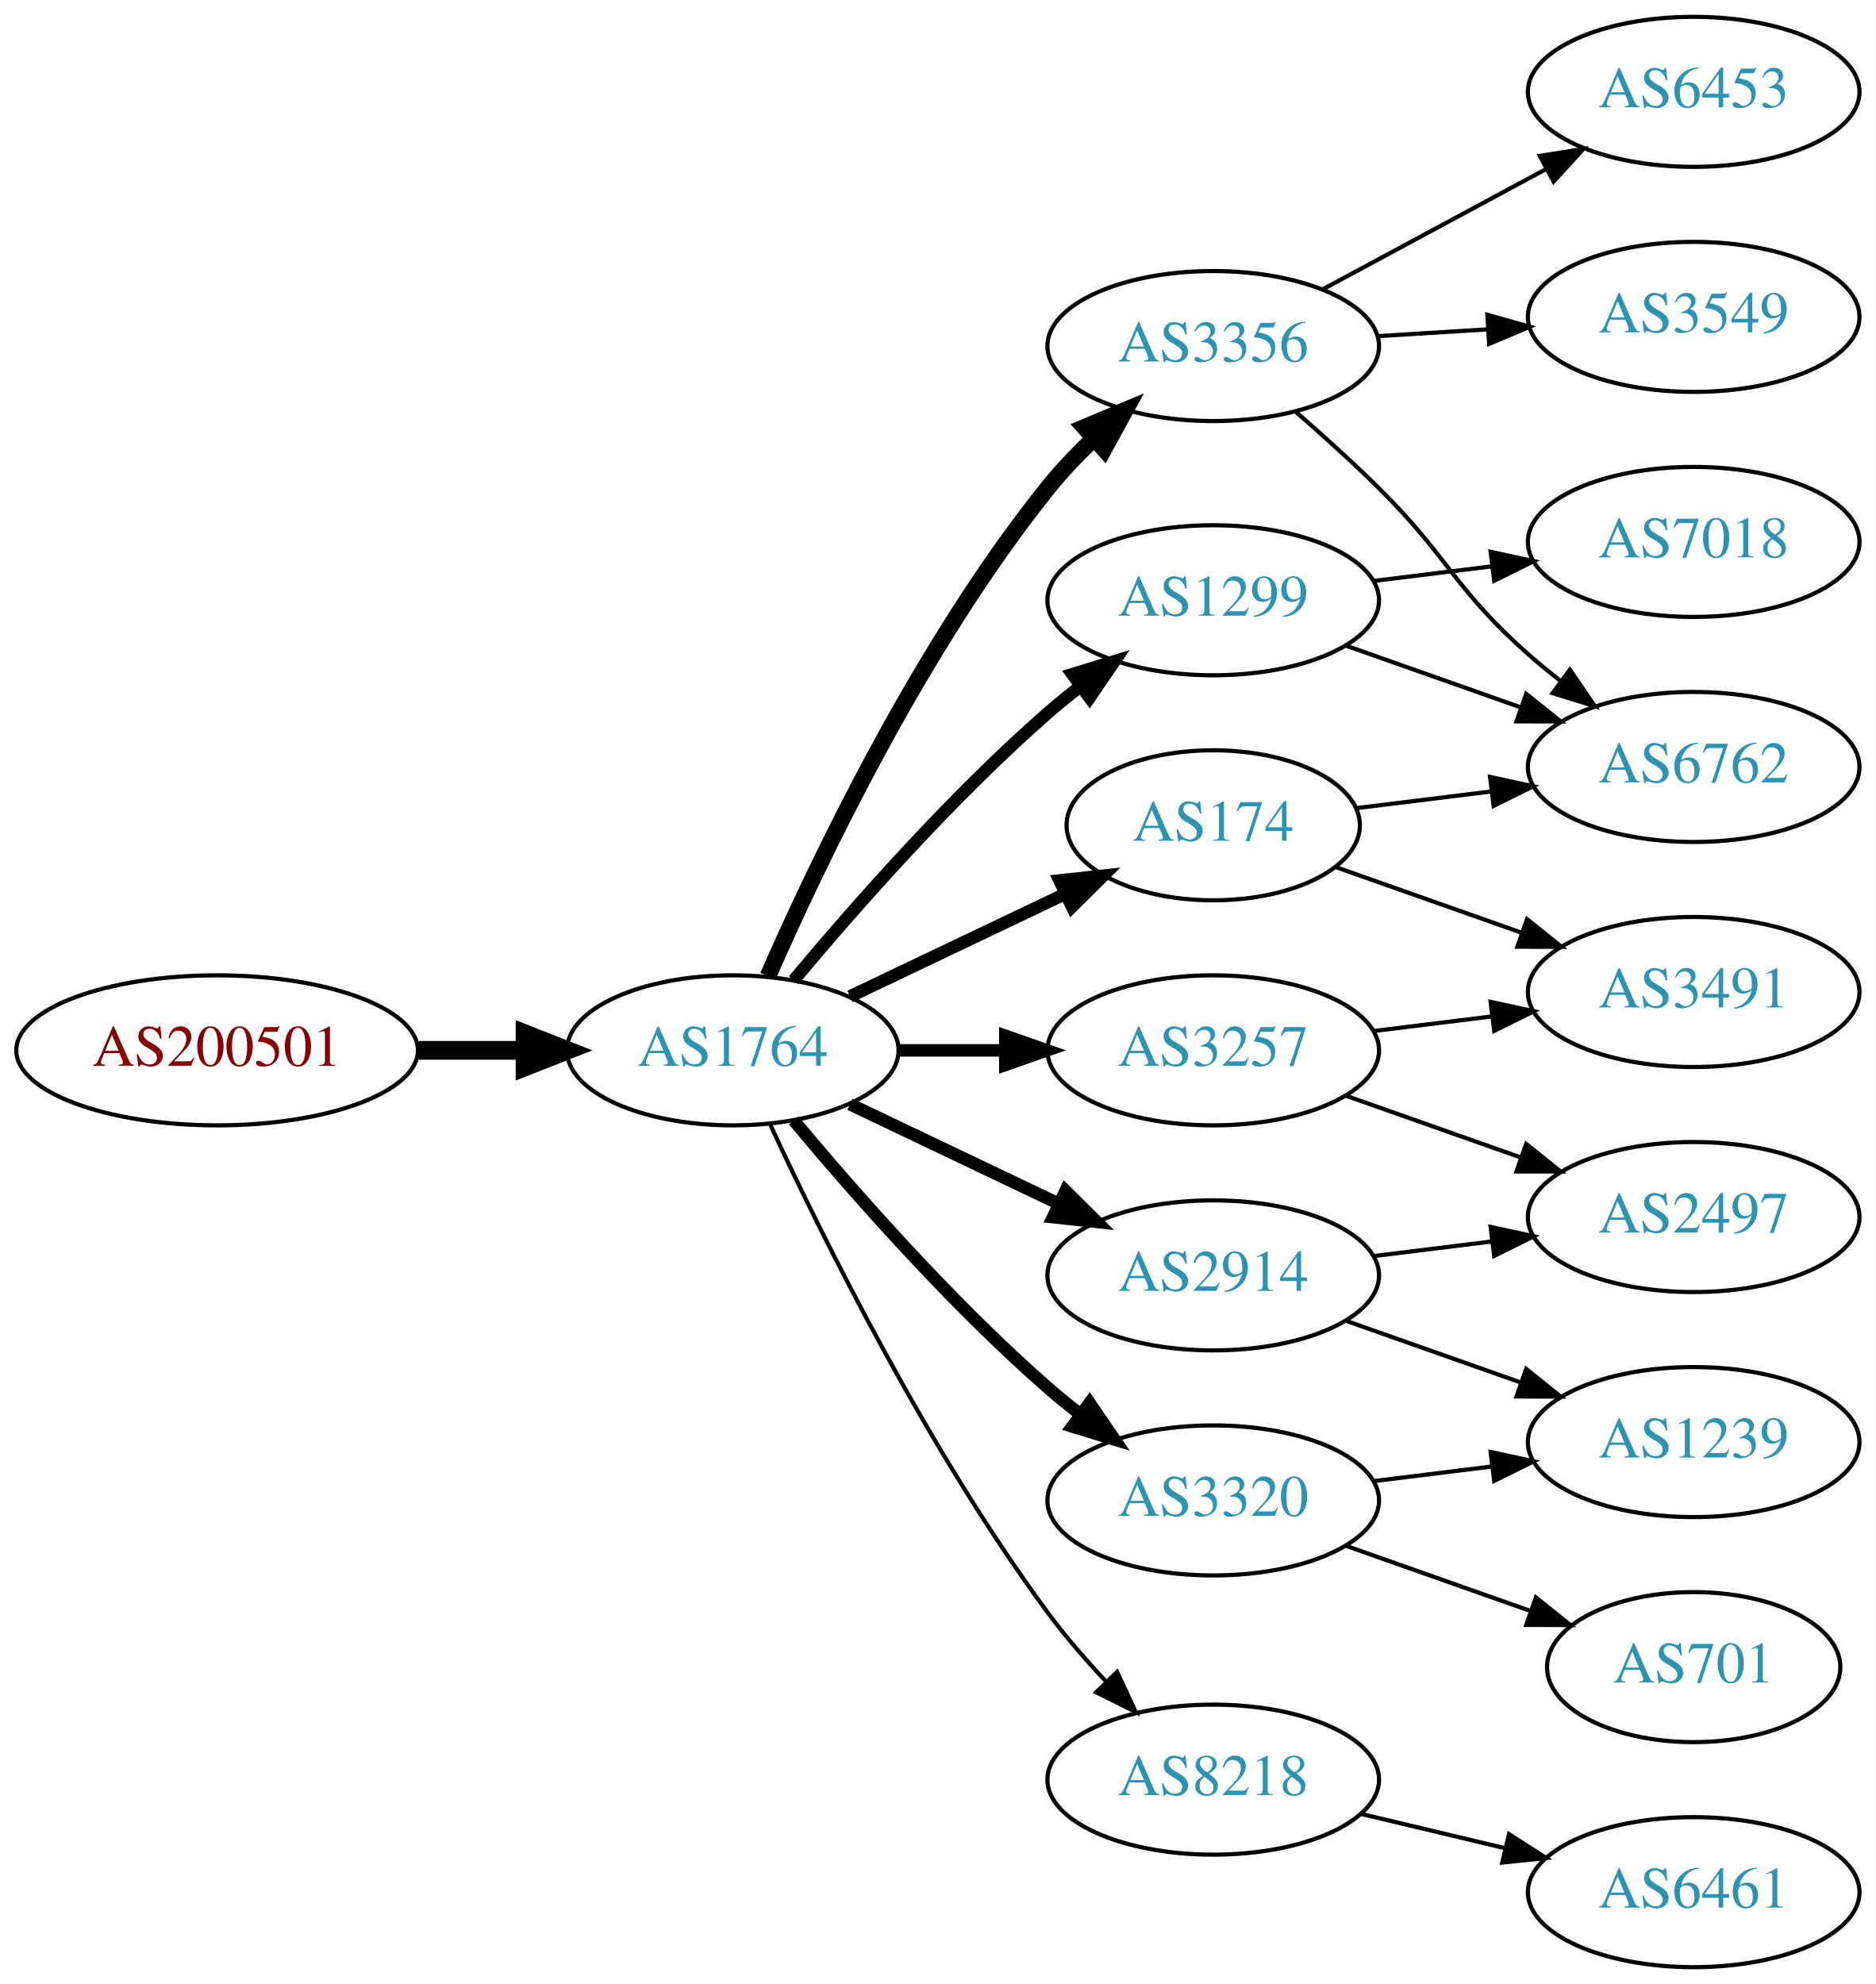
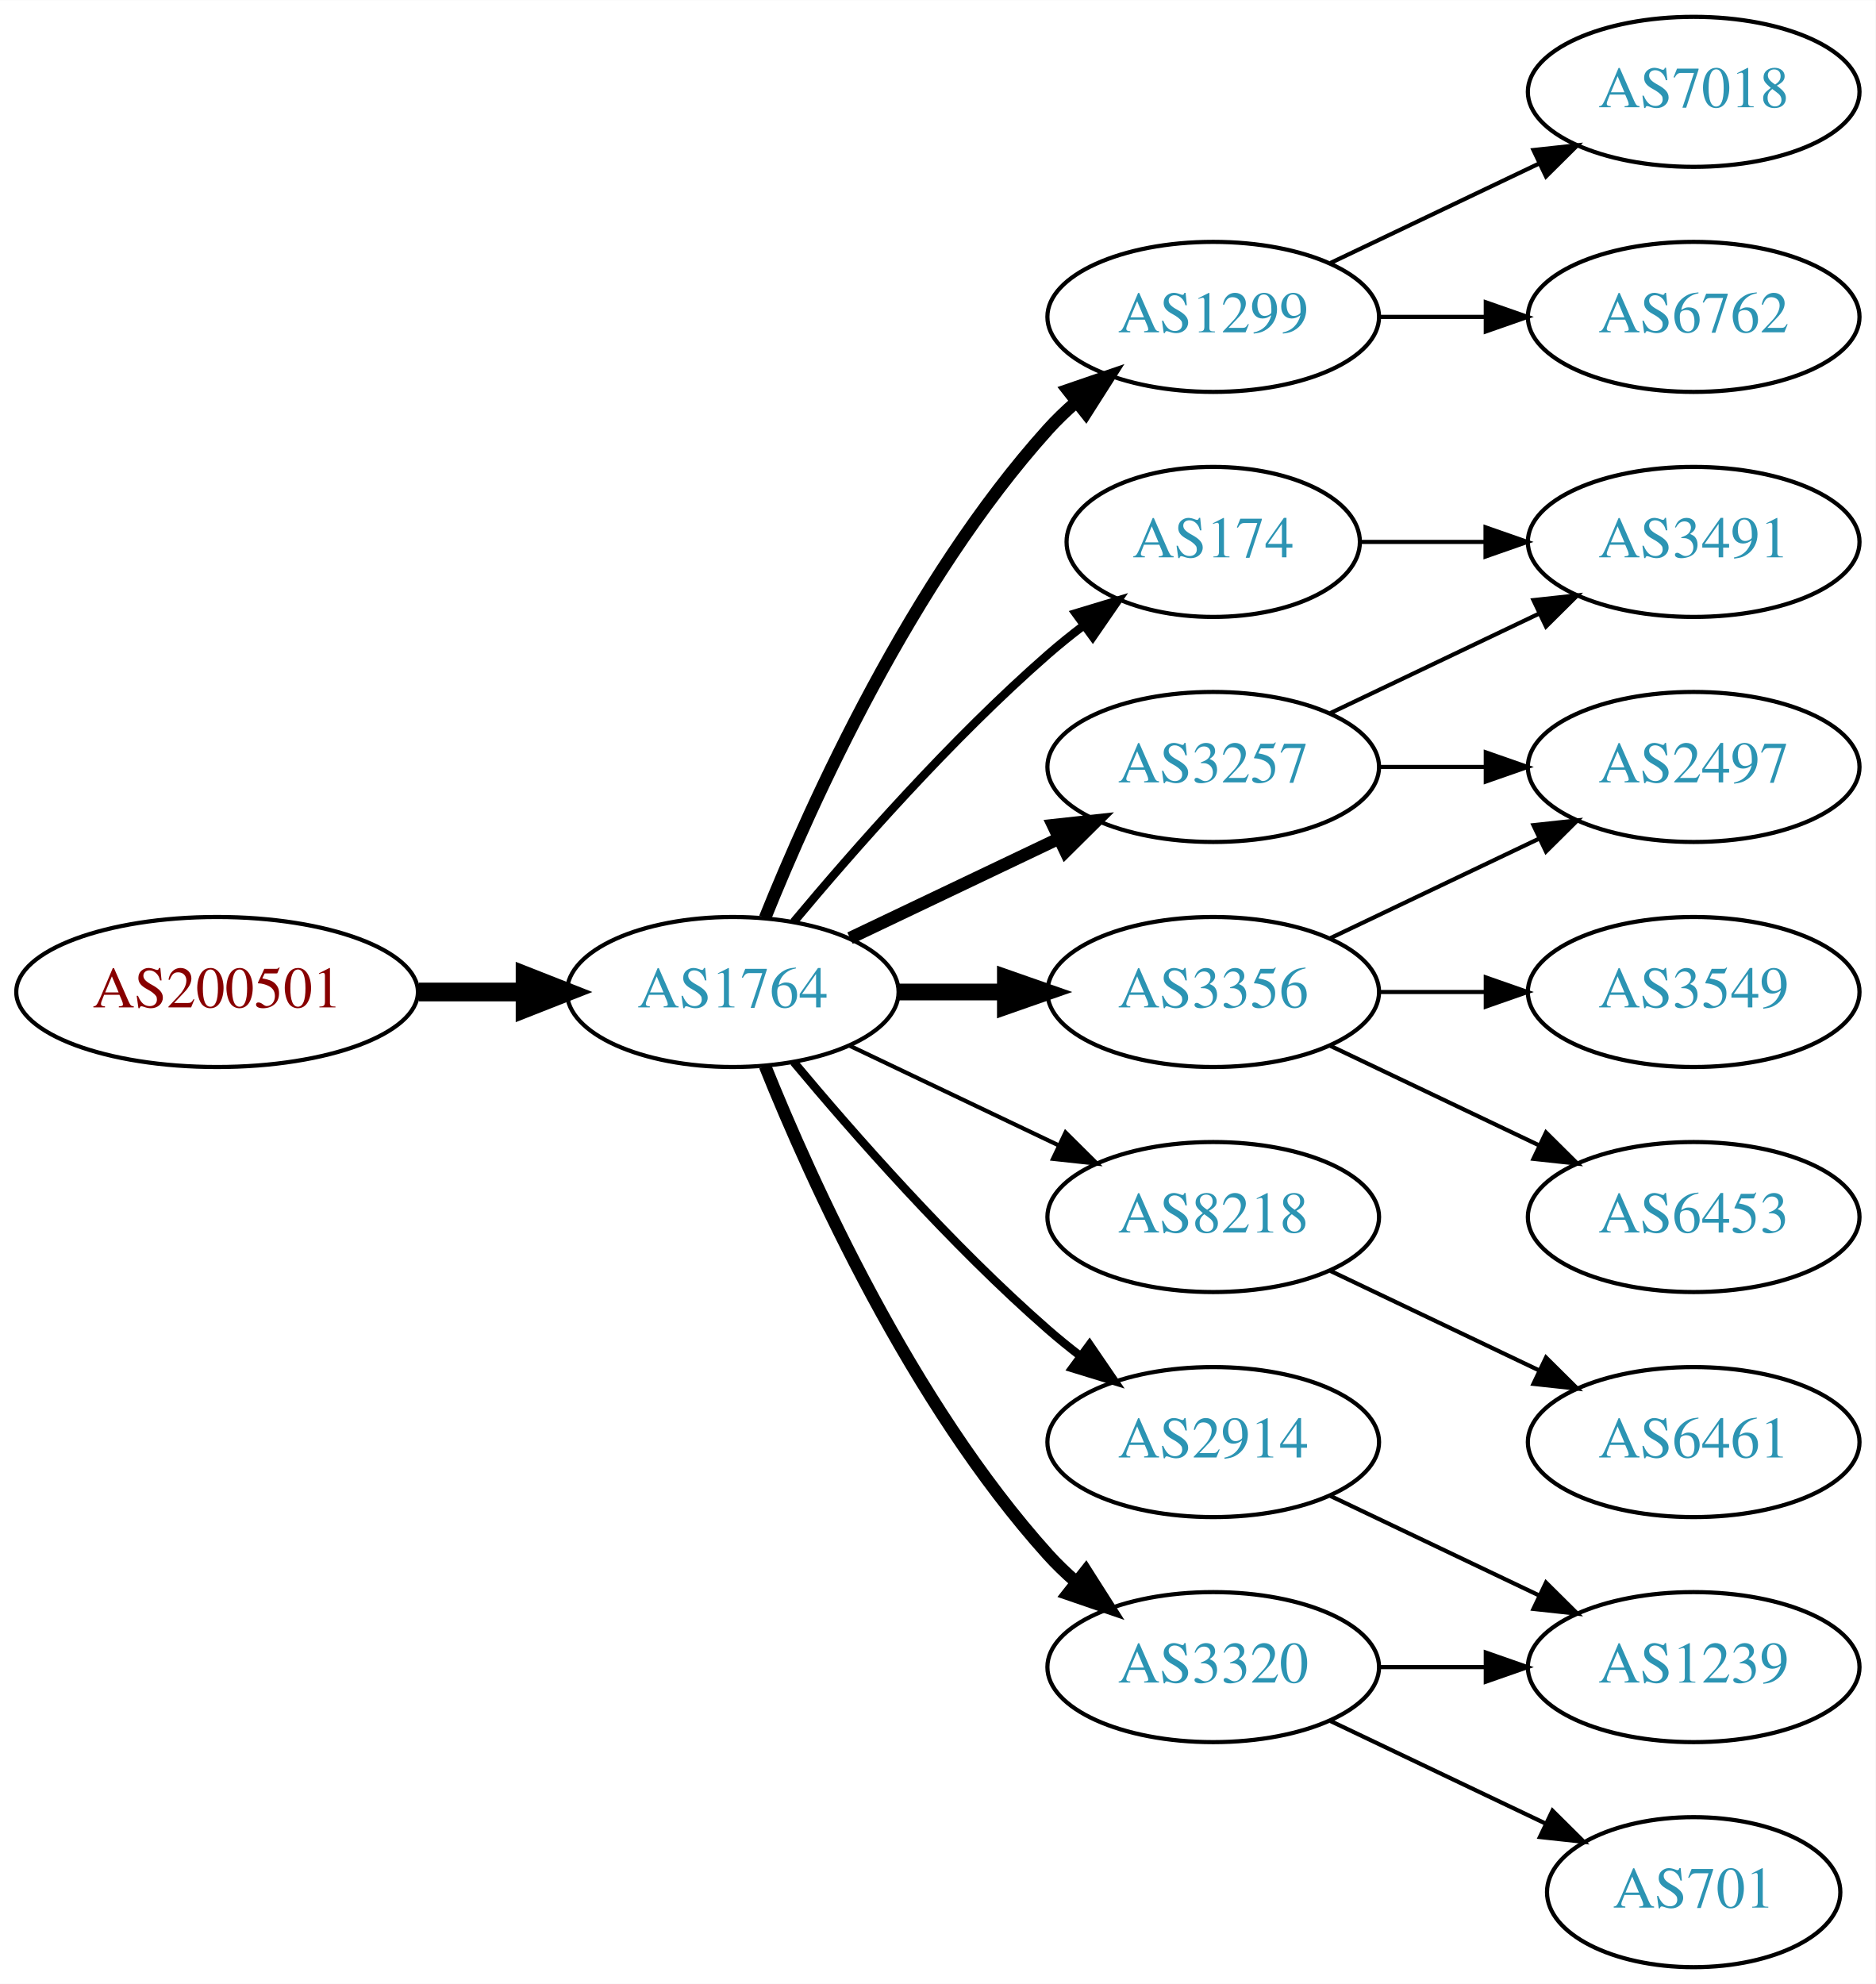
<svg xmlns="http://www.w3.org/2000/svg" xmlns:xlink="http://www.w3.org/1999/xlink" width="450pt" height="476pt" viewBox="0.00 0.00 450.07 476.00">
  <g id="graph0" class="graph" transform="scale(1 1) rotate(0) translate(4 472)">
    <polygon fill="white" stroke="none" points="-4,4 -4,-472 446.07,-472 446.07,4 -4,4" />
    <g id="node1" class="node">
      <g id="a_node1">
        <a xlink:href="/asn/200501" xlink:title="AS200501 ~ Four Telecom Services GmbH &amp; Co KG [AT]">
-           <ellipse fill="#ffffff" stroke="black" cx="48.096" cy="-220" rx="48.192" ry="18" />
-           <text text-anchor="middle" x="48.096" y="-216.3" font-family="Times,serif" font-size="14.00" fill="#880000">AS200501</text>
+           <ellipse fill="#ffffff" stroke="black" cx="48.096" cy="-234" rx="48.192" ry="18" />
+           <text text-anchor="middle" x="48.096" y="-230.3" font-family="Times,serif" font-size="14.00" fill="#880000">AS200501</text>
        </a>
      </g>
    </g>
    <g id="node2" class="node">
      <g id="a_node2">
        <a xlink:href="/asn/1764" xlink:title="AS1764 ~ NEXTLAYER-AS [AT]">
-           <ellipse fill="#ffffff" stroke="black" cx="171.838" cy="-220" rx="39.794" ry="18" />
-           <text text-anchor="middle" x="171.838" y="-216.3" font-family="Times,serif" font-size="14.00" fill="#2c94b3">AS1764</text>
+           <ellipse fill="#ffffff" stroke="black" cx="171.838" cy="-234" rx="39.794" ry="18" />
+           <text text-anchor="middle" x="171.838" y="-230.3" font-family="Times,serif" font-size="14.00" fill="#2c94b3">AS1764</text>
        </a>
      </g>
    </g>
    <g id="edge1" class="edge">
-       <path fill="none" stroke="black" stroke-width="4.5" d="M96.513,-220C104.867,-220 113.577,-220 121.969,-220" />
-       <polygon fill="black" stroke="black" stroke-width="4.5" points="122.004,-223.938 132.004,-220 122.004,-216.063 122.004,-223.938" />
+       <path fill="none" stroke="black" stroke-width="4.5" d="M96.513,-234C104.867,-234 113.577,-234 121.969,-234" />
+       <polygon fill="black" stroke="black" stroke-width="4.5" points="122.004,-237.938 132.004,-234 122.004,-230.063 122.004,-237.938" />
    </g>
    <g id="node3" class="node">
      <g id="a_node3">
-         <a xlink:href="/asn/3356" xlink:title="AS3356 ~ Level 3 Parent, LLC [US]">
-           <ellipse fill="#ffffff" stroke="black" cx="287.131" cy="-389" rx="39.794" ry="18" />
-           <text text-anchor="middle" x="287.131" y="-385.3" font-family="Times,serif" font-size="14.00" fill="#2c94b3">AS3356</text>
+         <a xlink:href="/asn/1299" xlink:title="AS1299 ~ Telia Carrier [EU]">
+           <ellipse fill="#ffffff" stroke="black" cx="287.131" cy="-396" rx="39.794" ry="18" />
+           <text text-anchor="middle" x="287.131" y="-392.3" font-family="Times,serif" font-size="14.00" fill="#2c94b3">AS1299</text>
        </a>
      </g>
    </g>
    <g id="edge2" class="edge">
-       <path fill="none" stroke="black" stroke-width="4" d="M180.288,-237.797C192.098,-264.805 216.942,-317.013 247.484,-355 250.76,-359.074 254.557,-363.062 258.465,-366.79" />
-       <polygon fill="black" stroke="black" stroke-width="4" points="256.241,-369.497 266.012,-373.593 260.928,-364.297 256.241,-369.497" />
+       <path fill="none" stroke="black" stroke-width="3" d="M179.586,-251.787C190.637,-279.243 214.69,-332.578 247.484,-369 249.487,-371.224 251.706,-373.363 254.038,-375.397" />
+       <polygon fill="black" stroke="black" stroke-width="3" points="252.236,-378.433 262.257,-381.873 256.569,-372.935 252.236,-378.433" />
    </g>
    <g id="node4" class="node">
      <g id="a_node4">
-         <a xlink:href="/asn/3320" xlink:title="AS3320 ~ DTAG [DE]">
-           <ellipse fill="#ffffff" stroke="black" cx="287.131" cy="-112" rx="39.794" ry="18" />
-           <text text-anchor="middle" x="287.131" y="-108.3" font-family="Times,serif" font-size="14.00" fill="#2c94b3">AS3320</text>
+         <a xlink:href="/asn/174" xlink:title="AS174 ~ Cogent Communications [US]">
+           <ellipse fill="#ffffff" stroke="black" cx="287.131" cy="-342" rx="35.194" ry="18" />
+           <text text-anchor="middle" x="287.131" y="-338.3" font-family="Times,serif" font-size="14.00" fill="#2c94b3">AS174</text>
        </a>
      </g>
    </g>
    <g id="edge3" class="edge">
-       <path fill="none" stroke="black" stroke-width="3" d="M186.468,-203.183C200.751,-186.071 224.297,-159.255 247.484,-139 249.95,-136.846 252.589,-134.706 255.286,-132.628" />
-       <polygon fill="black" stroke="black" stroke-width="3" points="257.459,-135.375 263.44,-126.63 253.311,-129.736 257.459,-135.375" />
+       <path fill="none" stroke="black" stroke-width="2" d="M186.468,-250.817C200.751,-267.929 224.297,-294.745 247.484,-315 250.154,-317.332 253.027,-319.648 255.957,-321.886" />
+       <polygon fill="black" stroke="black" stroke-width="2" points="254.108,-324.87 264.249,-327.939 258.235,-319.216 254.108,-324.87" />
    </g>
    <g id="node5" class="node">
      <g id="a_node5">
-         <a xlink:href="/asn/1299" xlink:title="AS1299 ~ Telia Carrier [EU]">
-           <ellipse fill="#ffffff" stroke="black" cx="287.131" cy="-328" rx="39.794" ry="18" />
-           <text text-anchor="middle" x="287.131" y="-324.3" font-family="Times,serif" font-size="14.00" fill="#2c94b3">AS1299</text>
+         <a xlink:href="/asn/3356" xlink:title="AS3356 ~ Level 3 Parent, LLC [US]">
+           <ellipse fill="#ffffff" stroke="black" cx="287.131" cy="-234" rx="39.794" ry="18" />
+           <text text-anchor="middle" x="287.131" y="-230.3" font-family="Times,serif" font-size="14.00" fill="#2c94b3">AS3356</text>
        </a>
      </g>
    </g>
    <g id="edge4" class="edge">
-       <path fill="none" stroke="black" stroke-width="3" d="M186.468,-236.817C200.751,-253.929 224.297,-280.745 247.484,-301 249.95,-303.154 252.589,-305.294 255.286,-307.372" />
-       <polygon fill="black" stroke="black" stroke-width="3" points="253.311,-310.264 263.44,-313.37 257.459,-304.625 253.311,-310.264" />
+       <path fill="none" stroke="black" stroke-width="4" d="M211.51,-234C219.713,-234 228.477,-234 237.009,-234" />
+       <polygon fill="black" stroke="black" stroke-width="4" points="237.248,-237.5 247.248,-234 237.248,-230.5 237.248,-237.5" />
    </g>
    <g id="node6" class="node">
      <g id="a_node6">
-         <a xlink:href="/asn/2914" xlink:title="AS2914 ~ NTT America, Inc. [US]">
-           <ellipse fill="#ffffff" stroke="black" cx="287.131" cy="-166" rx="39.794" ry="18" />
-           <text text-anchor="middle" x="287.131" y="-162.3" font-family="Times,serif" font-size="14.00" fill="#2c94b3">AS2914</text>
+         <a xlink:href="/asn/3257" xlink:title="AS3257 ~ GTT [DE]">
+           <ellipse fill="#ffffff" stroke="black" cx="287.131" cy="-288" rx="39.794" ry="18" />
+           <text text-anchor="middle" x="287.131" y="-284.3" font-family="Times,serif" font-size="14.00" fill="#2c94b3">AS3257</text>
        </a>
      </g>
    </g>
    <g id="edge5" class="edge">
-       <path fill="none" stroke="black" stroke-width="3" d="M199.974,-207.066C214.968,-199.919 233.789,-190.948 250.013,-183.215" />
-       <polygon fill="black" stroke="black" stroke-width="3" points="251.695,-186.291 259.216,-178.829 248.683,-179.972 251.695,-186.291" />
+       <path fill="none" stroke="black" stroke-width="3" d="M199.974,-246.934C214.968,-254.081 233.789,-263.052 250.013,-270.785" />
+       <polygon fill="black" stroke="black" stroke-width="3" points="248.683,-274.028 259.216,-275.171 251.695,-267.709 248.683,-274.028" />
    </g>
    <g id="node7" class="node">
      <g id="a_node7">
-         <a xlink:href="/asn/3257" xlink:title="AS3257 ~ GTT [DE]">
-           <ellipse fill="#ffffff" stroke="black" cx="287.131" cy="-220" rx="39.794" ry="18" />
-           <text text-anchor="middle" x="287.131" y="-216.3" font-family="Times,serif" font-size="14.00" fill="#2c94b3">AS3257</text>
+         <a xlink:href="/asn/8218" xlink:title="AS8218 ~ legacy Neotelecoms [FR]">
+           <ellipse fill="#ffffff" stroke="black" cx="287.131" cy="-180" rx="39.794" ry="18" />
+           <text text-anchor="middle" x="287.131" y="-176.3" font-family="Times,serif" font-size="14.00" fill="#2c94b3">AS8218</text>
        </a>
      </g>
    </g>
    <g id="edge6" class="edge">
-       <path fill="none" stroke="black" stroke-width="3" d="M211.51,-220C219.713,-220 228.477,-220 237.009,-220" />
-       <polygon fill="black" stroke="black" stroke-width="3" points="237.248,-223.5 247.248,-220 237.248,-216.5 237.248,-223.5" />
+       <path fill="none" stroke="black" d="M199.974,-221.066C214.968,-213.919 233.789,-204.948 250.013,-197.215" />
+       <polygon fill="black" stroke="black" points="251.695,-200.291 259.216,-192.829 248.683,-193.972 251.695,-200.291" />
    </g>
    <g id="node8" class="node">
      <g id="a_node8">
-         <a xlink:href="/asn/174" xlink:title="AS174 ~ Cogent Communications [US]">
-           <ellipse fill="#ffffff" stroke="black" cx="287.131" cy="-274" rx="35.194" ry="18" />
-           <text text-anchor="middle" x="287.131" y="-270.3" font-family="Times,serif" font-size="14.00" fill="#2c94b3">AS174</text>
+         <a xlink:href="/asn/3320" xlink:title="AS3320 ~ DTAG [DE]">
+           <ellipse fill="#ffffff" stroke="black" cx="287.131" cy="-72" rx="39.794" ry="18" />
+           <text text-anchor="middle" x="287.131" y="-68.3" font-family="Times,serif" font-size="14.00" fill="#2c94b3">AS3320</text>
        </a>
      </g>
    </g>
    <g id="edge7" class="edge">
-       <path fill="none" stroke="black" stroke-width="3" d="M199.974,-232.934C215.406,-240.29 234.892,-249.577 251.427,-257.459" />
-       <polygon fill="black" stroke="black" stroke-width="3" points="250.236,-260.768 260.769,-261.911 253.247,-254.449 250.236,-260.768" />
+       <path fill="none" stroke="black" stroke-width="3" d="M179.586,-216.213C190.637,-188.757 214.69,-135.422 247.484,-99 249.487,-96.776 251.706,-94.637 254.038,-92.603" />
+       <polygon fill="black" stroke="black" stroke-width="3" points="256.569,-95.065 262.257,-86.127 252.236,-89.567 256.569,-95.065" />
    </g>
    <g id="node9" class="node">
      <g id="a_node9">
-         <a xlink:href="/asn/8218" xlink:title="AS8218 ~ legacy Neotelecoms [FR]">
-           <ellipse fill="#ffffff" stroke="black" cx="287.131" cy="-45" rx="39.794" ry="18" />
-           <text text-anchor="middle" x="287.131" y="-41.3" font-family="Times,serif" font-size="14.00" fill="#2c94b3">AS8218</text>
+         <a xlink:href="/asn/2914" xlink:title="AS2914 ~ NTT America, Inc. [US]">
+           <ellipse fill="#ffffff" stroke="black" cx="287.131" cy="-126" rx="39.794" ry="18" />
+           <text text-anchor="middle" x="287.131" y="-122.3" font-family="Times,serif" font-size="14.00" fill="#2c94b3">AS2914</text>
        </a>
      </g>
    </g>
    <g id="edge8" class="edge">
-       <path fill="none" stroke="black" d="M180.884,-202.065C193.283,-175.325 218.666,-123.979 247.484,-85 251.65,-79.366 256.559,-73.712 261.455,-68.502" />
-       <polygon fill="black" stroke="black" points="264.059,-70.846 268.532,-61.241 259.046,-65.96 264.059,-70.846" />
+       <path fill="none" stroke="black" stroke-width="2" d="M186.468,-217.183C200.751,-200.071 224.297,-173.255 247.484,-153 249.95,-150.846 252.589,-148.706 255.286,-146.628" />
+       <polygon fill="black" stroke="black" stroke-width="2" points="257.459,-149.375 263.44,-140.63 253.311,-143.736 257.459,-149.375" />
+     </g>
+     <g id="node17" class="node">
+       <g id="a_node17">
+         <a xlink:href="/asn/7018" xlink:title="AS7018 ~ AT&amp;T Services, Inc. [US]">
+           <ellipse fill="#ffffff" stroke="black" cx="402.424" cy="-450" rx="39.794" ry="18" />
+           <text text-anchor="middle" x="402.424" y="-446.3" font-family="Times,serif" font-size="14.00" fill="#2c94b3">AS7018</text>
+         </a>
+       </g>
+     </g>
+     <g id="edge18" class="edge">
+       <path fill="none" stroke="black" d="M315.267,-408.934C330.261,-416.081 349.082,-425.052 365.306,-432.785" />
+       <polygon fill="black" stroke="black" points="363.976,-436.028 374.509,-437.171 366.988,-429.709 363.976,-436.028" />
+     </g>
+     <g id="node18" class="node">
+       <g id="a_node18">
+         <a xlink:href="/asn/6762" xlink:title="AS6762 ~ TELECOM ITALIA SPARKLE S.p.A. [IT]">
+           <ellipse fill="#ffffff" stroke="black" cx="402.424" cy="-396" rx="39.794" ry="18" />
+           <text text-anchor="middle" x="402.424" y="-392.3" font-family="Times,serif" font-size="14.00" fill="#2c94b3">AS6762</text>
+         </a>
+       </g>
+     </g>
+     <g id="edge19" class="edge">
+       <path fill="none" stroke="black" d="M326.803,-396C335.006,-396 343.77,-396 352.302,-396" />
+       <polygon fill="black" stroke="black" points="352.541,-399.5 362.541,-396 352.541,-392.5 352.541,-399.5" />
+     </g>
+     <g id="node13" class="node">
+       <g id="a_node13">
+         <a xlink:href="/asn/3491" xlink:title="AS3491 ~ PCCW Global, Inc. [US]">
+           <ellipse fill="#ffffff" stroke="black" cx="402.424" cy="-342" rx="39.794" ry="18" />
+           <text text-anchor="middle" x="402.424" y="-338.3" font-family="Times,serif" font-size="14.00" fill="#2c94b3">AS3491</text>
+         </a>
+       </g>
+     </g>
+     <g id="edge14" class="edge">
+       <path fill="none" stroke="black" d="M322.43,-342C331.807,-342 342.158,-342 352.192,-342" />
+       <polygon fill="black" stroke="black" points="352.481,-345.5 362.481,-342 352.481,-338.5 352.481,-345.5" />
+     </g>
+     <g id="node10" class="node">
+       <g id="a_node10">
+         <a xlink:href="/asn/3549" xlink:title="AS3549 ~ Level 3 Parent, LLC [US]">
+           <ellipse fill="#ffffff" stroke="black" cx="402.424" cy="-234" rx="39.794" ry="18" />
+           <text text-anchor="middle" x="402.424" y="-230.3" font-family="Times,serif" font-size="14.00" fill="#2c94b3">AS3549</text>
+         </a>
+       </g>
+     </g>
+     <g id="edge9" class="edge">
+       <path fill="none" stroke="black" d="M326.803,-234C335.006,-234 343.77,-234 352.302,-234" />
+       <polygon fill="black" stroke="black" points="352.541,-237.5 362.541,-234 352.541,-230.5 352.541,-237.5" />
+     </g>
+     <g id="node11" class="node">
+       <g id="a_node11">
+         <a xlink:href="/asn/2497" xlink:title="AS2497 ~ Internet Initiative Japan Inc. [JP]">
+           <ellipse fill="#ffffff" stroke="black" cx="402.424" cy="-288" rx="39.794" ry="18" />
+           <text text-anchor="middle" x="402.424" y="-284.3" font-family="Times,serif" font-size="14.00" fill="#2c94b3">AS2497</text>
+         </a>
+       </g>
+     </g>
+     <g id="edge10" class="edge">
+       <path fill="none" stroke="black" d="M315.267,-246.934C330.261,-254.081 349.082,-263.052 365.306,-270.785" />
+       <polygon fill="black" stroke="black" points="363.976,-274.028 374.509,-275.171 366.988,-267.709 363.976,-274.028" />
    </g>
    <g id="node12" class="node">
      <g id="a_node12">
-         <a xlink:href="/asn/3549" xlink:title="AS3549 ~ Level 3 Parent, LLC [US]">
-           <ellipse fill="#ffffff" stroke="black" cx="402.424" cy="-396" rx="39.794" ry="18" />
-           <text text-anchor="middle" x="402.424" y="-392.3" font-family="Times,serif" font-size="14.00" fill="#2c94b3">AS3549</text>
+         <a xlink:href="/asn/6453" xlink:title="AS6453 ~ TATA COMMUNICATIONS (AMERICA) INC [US]">
+           <ellipse fill="#ffffff" stroke="black" cx="402.424" cy="-180" rx="39.794" ry="18" />
+           <text text-anchor="middle" x="402.424" y="-176.3" font-family="Times,serif" font-size="14.00" fill="#2c94b3">AS6453</text>
        </a>
      </g>
    </g>
    <g id="edge11" class="edge">
-       <path fill="none" stroke="black" d="M326.487,-391.37C334.976,-391.894 344.08,-392.457 352.914,-393.003" />
-       <polygon fill="black" stroke="black" points="352.911,-396.509 363.108,-393.633 353.342,-389.522 352.911,-396.509" />
-     </g>
-     <g id="node13" class="node">
-       <g id="a_node13">
-         <a xlink:href="/asn/6762" xlink:title="AS6762 ~ TELECOM ITALIA SPARKLE S.p.A. [IT]">
-           <ellipse fill="#ffffff" stroke="black" cx="402.424" cy="-288" rx="39.794" ry="18" />
-           <text text-anchor="middle" x="402.424" y="-284.3" font-family="Times,serif" font-size="14.00" fill="#2c94b3">AS6762</text>
-         </a>
-       </g>
+       <path fill="none" stroke="black" d="M315.267,-221.066C330.261,-213.919 349.082,-204.948 365.306,-197.215" />
+       <polygon fill="black" stroke="black" points="366.988,-200.291 374.509,-192.829 363.976,-193.972 366.988,-200.291" />
+     </g>
+     <g id="edge13" class="edge">
+       <path fill="none" stroke="black" d="M326.803,-288C335.006,-288 343.77,-288 352.302,-288" />
+       <polygon fill="black" stroke="black" points="352.541,-291.5 362.541,-288 352.541,-284.5 352.541,-291.5" />
    </g>
    <g id="edge12" class="edge">
-       <path fill="none" stroke="black" d="M307.007,-373.17C313.427,-367.583 320.55,-361.158 326.777,-355 343.785,-338.183 344.858,-330.841 362.777,-315 365.23,-312.832 367.86,-310.682 370.552,-308.597" />
-       <polygon fill="black" stroke="black" points="372.728,-311.342 378.697,-302.589 368.572,-305.709 372.728,-311.342" />
+       <path fill="none" stroke="black" d="M315.267,-300.934C330.261,-308.081 349.082,-317.052 365.306,-324.785" />
+       <polygon fill="black" stroke="black" points="363.976,-328.028 374.509,-329.171 366.988,-321.709 363.976,-328.028" />
    </g>
    <g id="node14" class="node">
      <g id="a_node14">
-         <a xlink:href="/asn/6453" xlink:title="AS6453 ~ TATA COMMUNICATIONS (AMERICA) INC [US]">
-           <ellipse fill="#ffffff" stroke="black" cx="402.424" cy="-450" rx="39.794" ry="18" />
-           <text text-anchor="middle" x="402.424" y="-446.3" font-family="Times,serif" font-size="14.00" fill="#2c94b3">AS6453</text>
-         </a>
-       </g>
-     </g>
-     <g id="edge13" class="edge">
-       <path fill="none" stroke="black" d="M313.274,-402.538C329.005,-411.008 349.489,-422.037 366.751,-431.331" />
-       <polygon fill="black" stroke="black" points="365.495,-434.63 375.959,-436.289 368.813,-428.467 365.495,-434.63" />
-     </g>
-     <g id="node10" class="node">
-       <g id="a_node10">
-         <a xlink:href="/asn/701" xlink:title="AS701 ~ UUNET [US]">
-           <ellipse fill="#ffffff" stroke="black" cx="402.424" cy="-72" rx="35.194" ry="18" />
-           <text text-anchor="middle" x="402.424" y="-68.3" font-family="Times,serif" font-size="14.00" fill="#2c94b3">AS701</text>
-         </a>
-       </g>
-     </g>
-     <g id="edge9" class="edge">
-       <path fill="none" stroke="black" d="M319.089,-101.07C332.716,-96.258 348.86,-90.559 363.226,-85.486" />
-       <polygon fill="black" stroke="black" points="364.571,-88.723 372.835,-82.094 362.24,-82.123 364.571,-88.723" />
-     </g>
-     <g id="node11" class="node">
-       <g id="a_node11">
+         <a xlink:href="/asn/6461" xlink:title="AS6461 ~ Zayo Bandwidth [US]">
+           <ellipse fill="#ffffff" stroke="black" cx="402.424" cy="-126" rx="39.794" ry="18" />
+           <text text-anchor="middle" x="402.424" y="-122.3" font-family="Times,serif" font-size="14.00" fill="#2c94b3">AS6461</text>
+         </a>
+       </g>
+     </g>
+     <g id="edge15" class="edge">
+       <path fill="none" stroke="black" d="M315.267,-167.066C330.261,-159.919 349.082,-150.948 365.306,-143.215" />
+       <polygon fill="black" stroke="black" points="366.988,-146.291 374.509,-138.829 363.976,-139.972 366.988,-146.291" />
+     </g>
+     <g id="node15" class="node">
+       <g id="a_node15">
        <a xlink:href="/asn/1239" xlink:title="AS1239 ~ Sprint [US]">
-           <ellipse fill="#ffffff" stroke="black" cx="402.424" cy="-126" rx="39.794" ry="18" />
-           <text text-anchor="middle" x="402.424" y="-122.3" font-family="Times,serif" font-size="14.00" fill="#2c94b3">AS1239</text>
-         </a>
-       </g>
-     </g>
-     <g id="edge10" class="edge">
-       <path fill="none" stroke="black" d="M325.541,-116.623C334.629,-117.746 344.466,-118.962 353.951,-120.134" />
-       <polygon fill="black" stroke="black" points="353.699,-123.629 364.053,-121.382 354.558,-116.682 353.699,-123.629" />
+           <ellipse fill="#ffffff" stroke="black" cx="402.424" cy="-72" rx="39.794" ry="18" />
+           <text text-anchor="middle" x="402.424" y="-68.3" font-family="Times,serif" font-size="14.00" fill="#2c94b3">AS1239</text>
+         </a>
+       </g>
    </g>
    <g id="edge16" class="edge">
-       <path fill="none" stroke="black" d="M319.089,-317.07C331.952,-312.528 347.058,-307.195 360.795,-302.345" />
-       <polygon fill="black" stroke="black" points="362.239,-305.547 370.504,-298.917 359.909,-298.946 362.239,-305.547" />
+       <path fill="none" stroke="black" d="M326.803,-72C335.006,-72 343.77,-72 352.302,-72" />
+       <polygon fill="black" stroke="black" points="352.541,-75.5 362.541,-72 352.541,-68.5 352.541,-75.5" />
    </g>
    <g id="node16" class="node">
      <g id="a_node16">
-         <a xlink:href="/asn/7018" xlink:title="AS7018 ~ AT&amp;T Services, Inc. [US]">
-           <ellipse fill="#ffffff" stroke="black" cx="402.424" cy="-342" rx="39.794" ry="18" />
-           <text text-anchor="middle" x="402.424" y="-338.3" font-family="Times,serif" font-size="14.00" fill="#2c94b3">AS7018</text>
+         <a xlink:href="/asn/701" xlink:title="AS701 ~ UUNET [US]">
+           <ellipse fill="#ffffff" stroke="black" cx="402.424" cy="-18" rx="35.194" ry="18" />
+           <text text-anchor="middle" x="402.424" y="-14.3" font-family="Times,serif" font-size="14.00" fill="#2c94b3">AS701</text>
        </a>
      </g>
    </g>
    <g id="edge17" class="edge">
-       <path fill="none" stroke="black" d="M325.541,-332.623C334.629,-333.746 344.466,-334.962 353.951,-336.134" />
-       <polygon fill="black" stroke="black" points="353.699,-339.629 364.053,-337.382 354.558,-332.682 353.699,-339.629" />
-     </g>
-     <g id="edge15" class="edge">
-       <path fill="none" stroke="black" d="M319.089,-155.07C331.952,-150.528 347.058,-145.195 360.795,-140.345" />
-       <polygon fill="black" stroke="black" points="362.239,-143.547 370.504,-136.917 359.909,-136.946 362.239,-143.547" />
-     </g>
-     <g id="node15" class="node">
-       <g id="a_node15">
-         <a xlink:href="/asn/2497" xlink:title="AS2497 ~ Internet Initiative Japan Inc. [JP]">
-           <ellipse fill="#ffffff" stroke="black" cx="402.424" cy="-180" rx="39.794" ry="18" />
-           <text text-anchor="middle" x="402.424" y="-176.3" font-family="Times,serif" font-size="14.00" fill="#2c94b3">AS2497</text>
-         </a>
-       </g>
-     </g>
-     <g id="edge14" class="edge">
-       <path fill="none" stroke="black" d="M325.541,-170.623C334.629,-171.746 344.466,-172.962 353.951,-174.134" />
-       <polygon fill="black" stroke="black" points="353.699,-177.629 364.053,-175.382 354.558,-170.682 353.699,-177.629" />
-     </g>
-     <g id="edge19" class="edge">
-       <path fill="none" stroke="black" d="M319.089,-209.07C331.952,-204.528 347.058,-199.195 360.795,-194.345" />
-       <polygon fill="black" stroke="black" points="362.239,-197.547 370.504,-190.917 359.909,-190.946 362.239,-197.547" />
-     </g>
-     <g id="node17" class="node">
-       <g id="a_node17">
-         <a xlink:href="/asn/3491" xlink:title="AS3491 ~ PCCW Global, Inc. [US]">
-           <ellipse fill="#ffffff" stroke="black" cx="402.424" cy="-234" rx="39.794" ry="18" />
-           <text text-anchor="middle" x="402.424" y="-230.3" font-family="Times,serif" font-size="14.00" fill="#2c94b3">AS3491</text>
-         </a>
-       </g>
-     </g>
-     <g id="edge18" class="edge">
-       <path fill="none" stroke="black" d="M325.541,-224.623C334.629,-225.746 344.466,-226.962 353.951,-228.134" />
-       <polygon fill="black" stroke="black" points="353.699,-231.629 364.053,-229.382 354.558,-224.682 353.699,-231.629" />
+       <path fill="none" stroke="black" d="M315.267,-59.066C330.699,-51.71 350.185,-42.423 366.72,-34.541" />
+       <polygon fill="black" stroke="black" points="368.54,-37.551 376.062,-30.089 365.529,-31.232 368.54,-37.551" />
    </g>
    <g id="edge20" class="edge">
-       <path fill="none" stroke="black" d="M321.51,-278.125C331.6,-279.372 342.883,-280.766 353.718,-282.105" />
-       <polygon fill="black" stroke="black" points="353.562,-285.612 363.915,-283.365 354.42,-278.665 353.562,-285.612" />
-     </g>
-     <g id="edge21" class="edge">
-       <path fill="none" stroke="black" d="M316.427,-264.009C329.976,-259.226 346.439,-253.413 361.256,-248.182" />
-       <polygon fill="black" stroke="black" points="362.443,-251.475 370.707,-244.845 360.112,-244.874 362.443,-251.475" />
-     </g>
-     <g id="node18" class="node">
-       <g id="a_node18">
-         <a xlink:href="/asn/6461" xlink:title="AS6461 ~ Zayo Bandwidth [US]">
-           <ellipse fill="#ffffff" stroke="black" cx="402.424" cy="-18" rx="39.794" ry="18" />
-           <text text-anchor="middle" x="402.424" y="-14.3" font-family="Times,serif" font-size="14.00" fill="#2c94b3">AS6461</text>
-         </a>
-       </g>
-     </g>
-     <g id="edge22" class="edge">
-       <path fill="none" stroke="black" d="M322.738,-36.752C333.609,-34.162 345.764,-31.265 357.206,-28.538" />
-       <polygon fill="black" stroke="black" points="358.112,-31.92 367.029,-26.197 356.49,-25.111 358.112,-31.92" />
+       <path fill="none" stroke="black" d="M315.267,-113.066C330.261,-105.919 349.082,-96.948 365.306,-89.215" />
+       <polygon fill="black" stroke="black" points="366.988,-92.291 374.509,-84.829 363.976,-85.972 366.988,-92.291" />
    </g>
  </g>
</svg>
